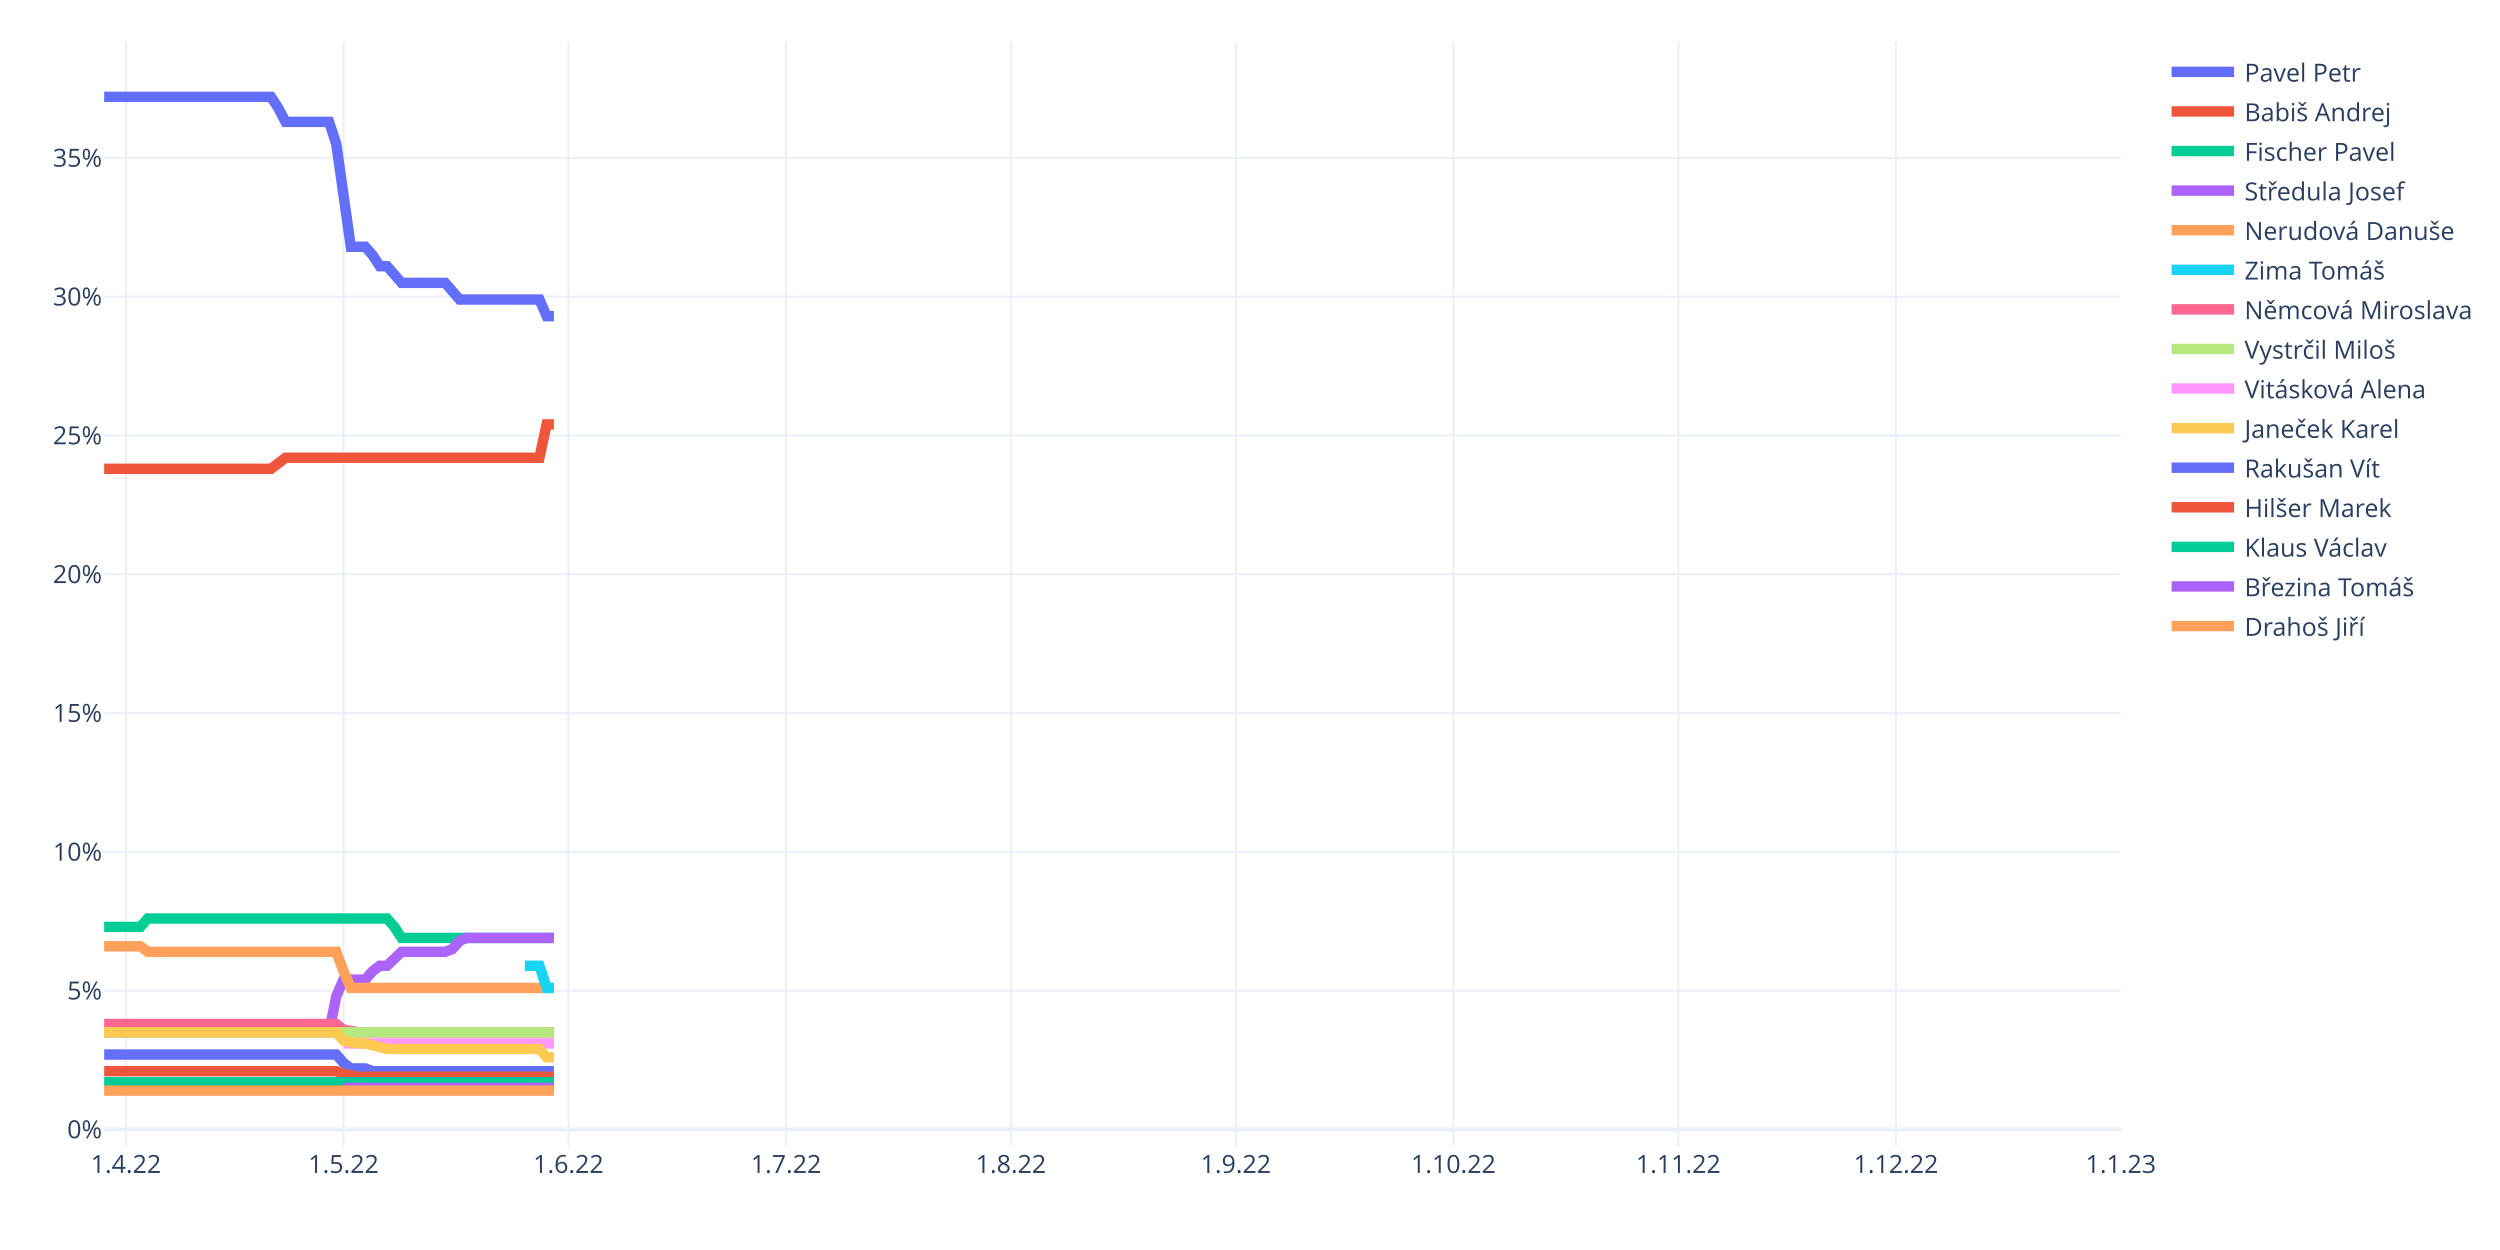
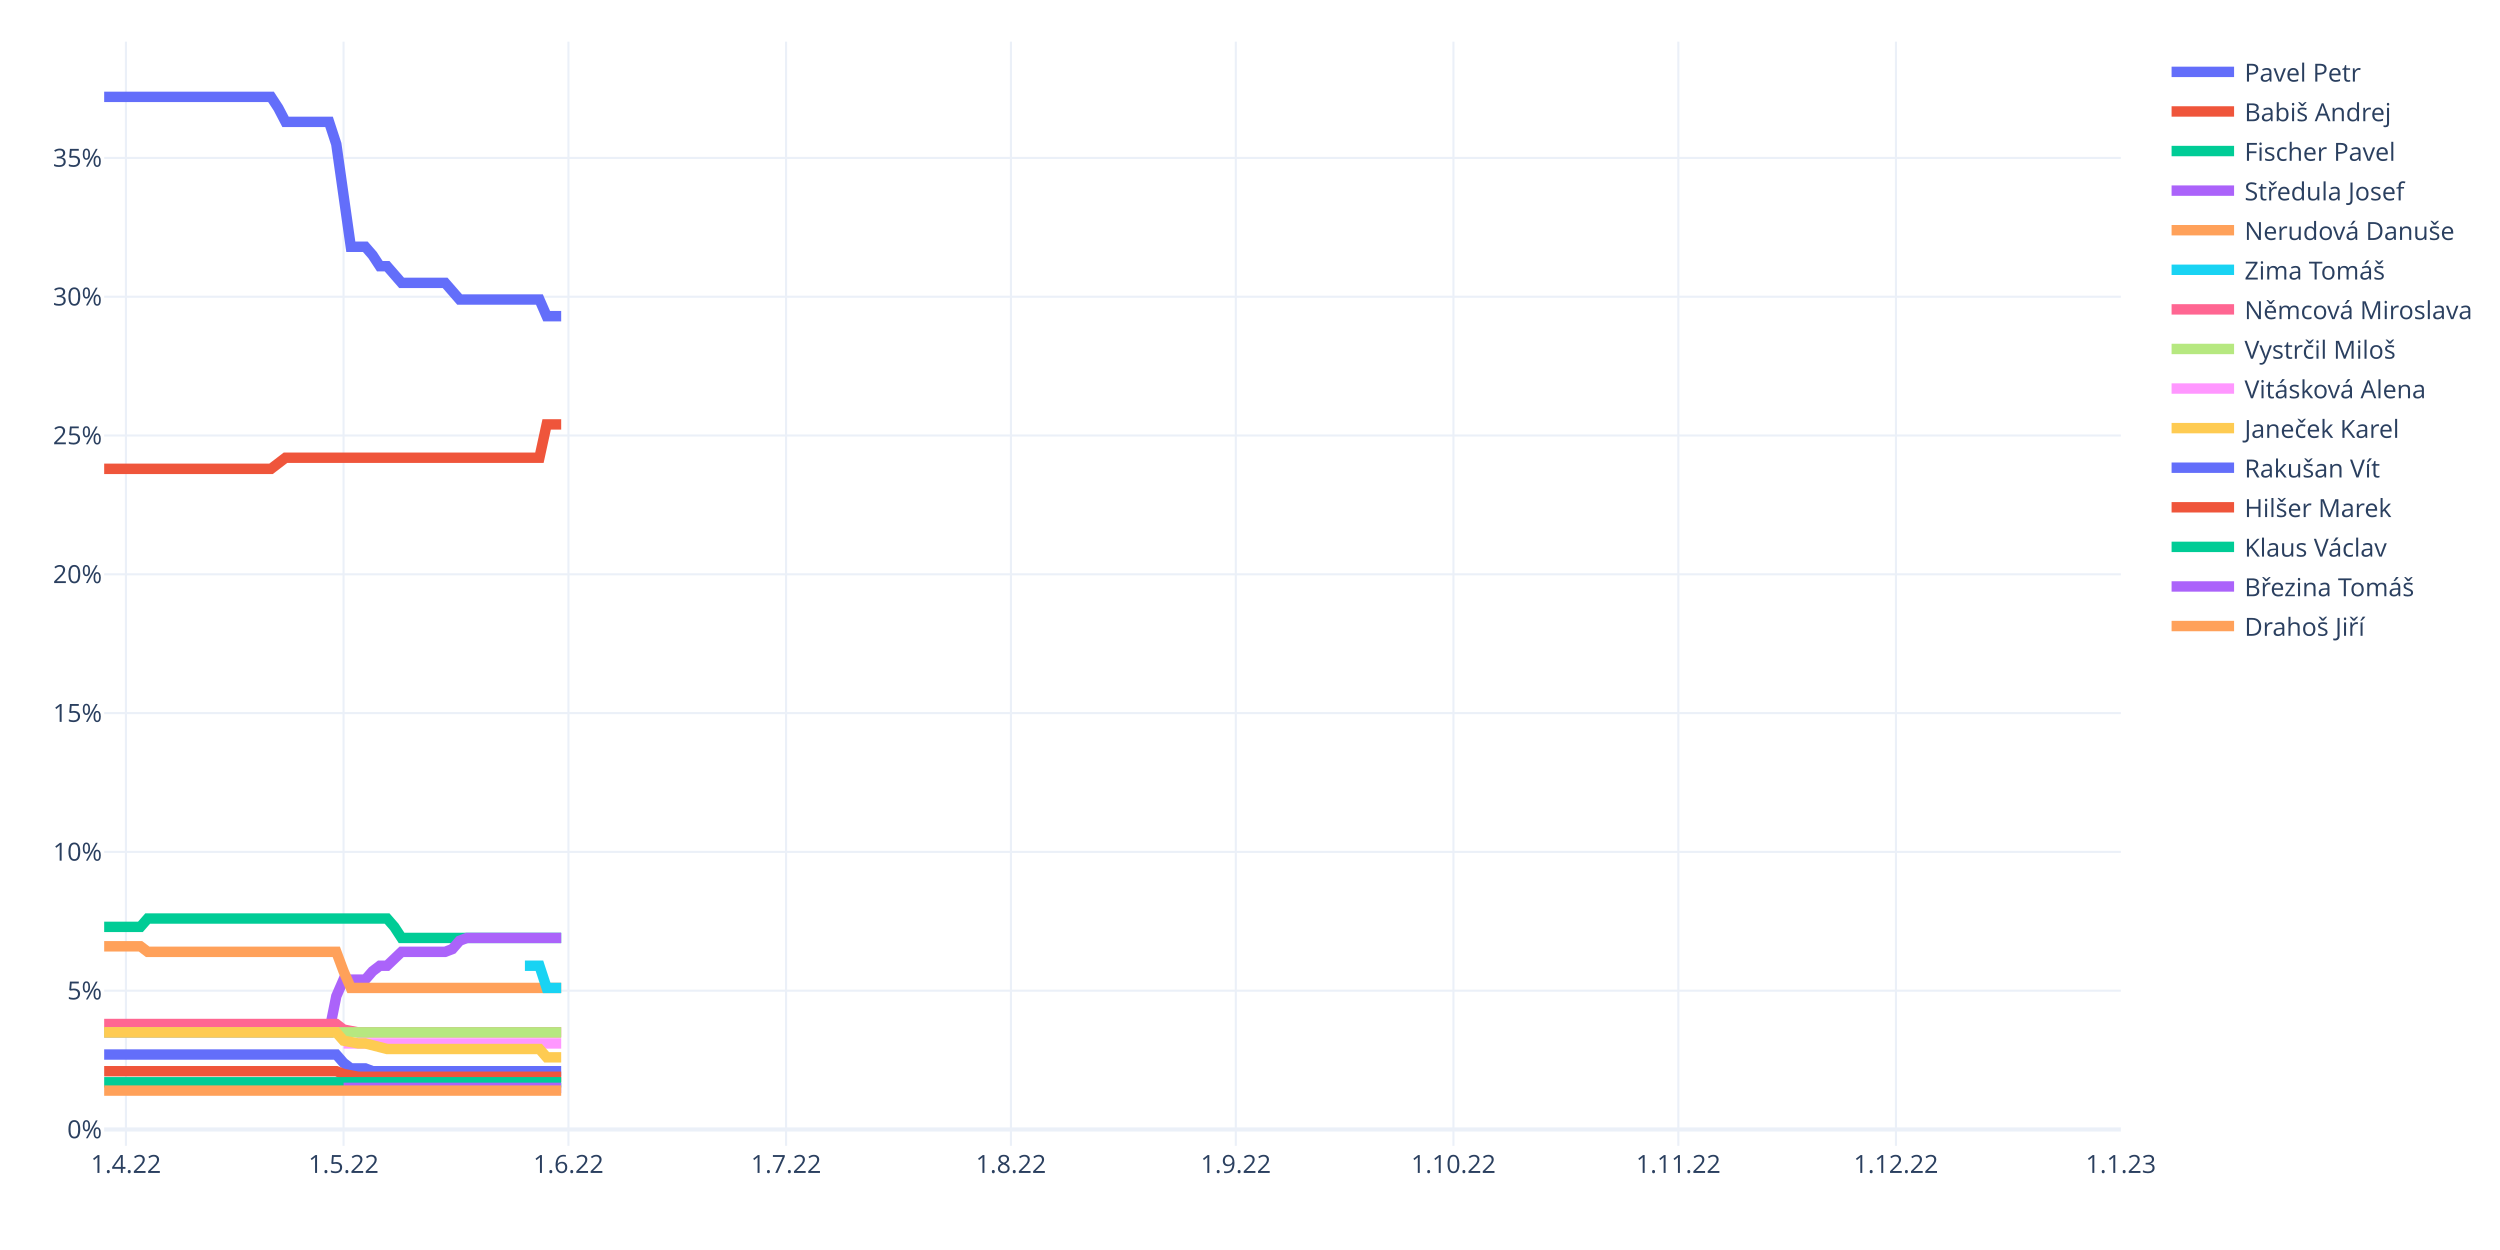
<svg xmlns="http://www.w3.org/2000/svg" class="main-svg" width="1200" height="600" style="" viewBox="0 0 1200 600">
  <rect x="0" y="0" width="1200" height="600" style="fill: rgb(255, 255, 255); fill-opacity: 1;" />
-   <defs id="defs-bacc02">
+   <defs id="defs-346851">
    <g class="clips">
-       <clipPath id="clipbacc02xyplot" class="plotclip">
+       <clipPath id="clip346851xyplot" class="plotclip">
        <rect width="968" height="530" />
      </clipPath>
-       <clipPath class="axesclip" id="clipbacc02x">
+       <clipPath class="axesclip" id="clip346851x">
        <rect x="50" y="0" width="968" height="600" />
      </clipPath>
-       <clipPath class="axesclip" id="clipbacc02y">
+       <clipPath class="axesclip" id="clip346851y">
        <rect x="0" y="20" width="1200" height="530" />
      </clipPath>
-       <clipPath class="axesclip" id="clipbacc02xy">
+       <clipPath class="axesclip" id="clip346851xy">
        <rect x="50" y="20" width="968" height="530" />
      </clipPath>
    </g>
    <g class="gradients" />
    <g class="patterns" />
  </defs>
  <g class="bglayer" />
  <g class="layer-below">
    <g class="imagelayer" />
    <g class="shapelayer" />
  </g>
  <g class="cartesianlayer">
    <g class="subplot xy">
      <g class="layer-subplot">
        <g class="shapelayer" />
        <g class="imagelayer" />
      </g>
      <g class="minor-gridlayer">
        <g class="x" />
        <g class="y" />
      </g>
      <g class="gridlayer">
        <g class="x">
          <path class="xgrid crisp" transform="translate(60.45,0)" d="M0,20v530" style="stroke: rgb(235, 240, 248); stroke-opacity: 1; stroke-width: 1px;" />
          <path class="xgrid crisp" transform="translate(164.91,0)" d="M0,20v530" style="stroke: rgb(235, 240, 248); stroke-opacity: 1; stroke-width: 1px;" />
          <path class="xgrid crisp" transform="translate(272.85,0)" d="M0,20v530" style="stroke: rgb(235, 240, 248); stroke-opacity: 1; stroke-width: 1px;" />
          <path class="xgrid crisp" transform="translate(377.31,0)" d="M0,20v530" style="stroke: rgb(235, 240, 248); stroke-opacity: 1; stroke-width: 1px;" />
          <path class="xgrid crisp" transform="translate(485.25,0)" d="M0,20v530" style="stroke: rgb(235, 240, 248); stroke-opacity: 1; stroke-width: 1px;" />
          <path class="xgrid crisp" transform="translate(593.19,0)" d="M0,20v530" style="stroke: rgb(235, 240, 248); stroke-opacity: 1; stroke-width: 1px;" />
          <path class="xgrid crisp" transform="translate(697.65,0)" d="M0,20v530" style="stroke: rgb(235, 240, 248); stroke-opacity: 1; stroke-width: 1px;" />
          <path class="xgrid crisp" transform="translate(805.6,0)" d="M0,20v530" style="stroke: rgb(235, 240, 248); stroke-opacity: 1; stroke-width: 1px;" />
          <path class="xgrid crisp" transform="translate(910.06,0)" d="M0,20v530" style="stroke: rgb(235, 240, 248); stroke-opacity: 1; stroke-width: 1px;" />
        </g>
        <g class="y">
          <path class="ygrid crisp" transform="translate(0,475.53)" d="M50,0h968" style="stroke: rgb(235, 240, 248); stroke-opacity: 1; stroke-width: 1px;" />
          <path class="ygrid crisp" transform="translate(0,408.91)" d="M50,0h968" style="stroke: rgb(235, 240, 248); stroke-opacity: 1; stroke-width: 1px;" />
          <path class="ygrid crisp" transform="translate(0,342.29)" d="M50,0h968" style="stroke: rgb(235, 240, 248); stroke-opacity: 1; stroke-width: 1px;" />
          <path class="ygrid crisp" transform="translate(0,275.67)" d="M50,0h968" style="stroke: rgb(235, 240, 248); stroke-opacity: 1; stroke-width: 1px;" />
          <path class="ygrid crisp" transform="translate(0,209.05)" d="M50,0h968" style="stroke: rgb(235, 240, 248); stroke-opacity: 1; stroke-width: 1px;" />
          <path class="ygrid crisp" transform="translate(0,142.43)" d="M50,0h968" style="stroke: rgb(235, 240, 248); stroke-opacity: 1; stroke-width: 1px;" />
          <path class="ygrid crisp" transform="translate(0,75.81)" d="M50,0h968" style="stroke: rgb(235, 240, 248); stroke-opacity: 1; stroke-width: 1px;" />
        </g>
      </g>
      <g class="zerolinelayer">
        <path class="yzl zl crisp" transform="translate(0,542.15)" d="M50,0h968" style="stroke: rgb(235, 240, 248); stroke-opacity: 1; stroke-width: 2px;" />
      </g>
      <path class="xlines-below" />
      <path class="ylines-below" />
      <g class="overlines-below" />
      <g class="xaxislayer-below" />
      <g class="yaxislayer-below" />
      <g class="overaxes-below" />
-       <g class="plot" transform="translate(50,20)" clip-path="url(#clipbacc02xyplot)">
+       <g class="plot" transform="translate(50,20)" clip-path="url(#clip346851xyplot)">
        <g class="scatterlayer mlayer">
-           <g class="trace scatter tracec094ad" style="stroke-miterlimit: 2; opacity: 1;">
-             <g class="fills" />
-             <g class="errorbars" />
-             <g class="lines">
-               <path class="js-line" d="M0,26.5L80.09,26.5L83.57,31.83L87.05,38.49L90.53,38.49L107.94,38.49L111.42,49.15L118.39,98.45L121.87,98.45L125.35,98.45L128.83,102.45L132.32,107.78L135.8,107.78L142.76,115.77L146.24,115.77L163.65,115.77L167.14,119.77L170.62,123.77L174.1,123.77L208.92,123.77L212.4,131.76L215.88,131.76" style="vector-effect: non-scaling-stroke; fill: none; stroke: rgb(99, 110, 250); stroke-opacity: 1; stroke-width: 5px; opacity: 1;" />
-             </g>
-             <g class="points" />
-             <g class="text" />
-           </g>
-           <g class="trace scatter tracec33bcb" style="stroke-miterlimit: 2; opacity: 1;">
-             <g class="fills" />
-             <g class="errorbars" />
-             <g class="lines">
-               <path class="js-line" d="M0,205.04L80.09,205.04L83.57,202.38L87.05,199.71L90.53,199.71L208.92,199.71L212.4,183.72L215.88,183.72" style="vector-effect: non-scaling-stroke; fill: none; stroke: rgb(239, 85, 59); stroke-opacity: 1; stroke-width: 5px; opacity: 1;" />
-             </g>
-             <g class="points" />
-             <g class="text" />
-           </g>
-           <g class="trace scatter trace6897d2" style="stroke-miterlimit: 2; opacity: 1;">
-             <g class="fills" />
-             <g class="errorbars" />
-             <g class="lines">
-               <path class="js-line" d="M0,424.89L17.41,424.89L20.89,420.89L135.8,420.89L139.28,424.89L142.76,430.22L146.24,430.22L215.88,430.22" style="vector-effect: non-scaling-stroke; fill: none; stroke: rgb(0, 204, 150); stroke-opacity: 1; stroke-width: 5px; opacity: 1;" />
-             </g>
-             <g class="points" />
-             <g class="text" />
-           </g>
-           <g class="trace scatter tracee59b44" style="stroke-miterlimit: 2; opacity: 1;">
-             <g class="fills" />
-             <g class="errorbars" />
-             <g class="lines">
-               <path class="js-line" d="M0,475.52L107.94,475.52L111.42,458.2L114.91,450.2L118.39,450.2L125.35,450.2L128.83,446.21L132.32,443.54L135.8,443.54L142.76,436.88L146.24,436.88L163.65,436.88L167.14,435.55L170.62,431.55L174.1,430.22L215.88,430.22" style="vector-effect: non-scaling-stroke; fill: none; stroke: rgb(171, 99, 250); stroke-opacity: 1; stroke-width: 5px; opacity: 1;" />
-             </g>
-             <g class="points" />
-             <g class="text" />
-           </g>
-           <g class="trace scatter trace6766fe" style="stroke-miterlimit: 2; opacity: 1;">
-             <g class="fills" />
-             <g class="errorbars" />
-             <g class="lines">
-               <path class="js-line" d="M0,434.22L17.41,434.22L20.89,436.88L111.42,436.88L114.91,446.21L118.39,454.2L121.87,454.2L215.88,454.2" style="vector-effect: non-scaling-stroke; fill: none; stroke: rgb(255, 161, 90); stroke-opacity: 1; stroke-width: 5px; opacity: 1;" />
-             </g>
-             <g class="points" />
-             <g class="text" />
-           </g>
-           <g class="trace scatter trace1d74a6" style="stroke-miterlimit: 2; opacity: 1;">
-             <g class="fills" />
-             <g class="errorbars" />
-             <g class="lines">
-               <path class="js-line" d="M201.96,443.54L208.92,443.54L212.4,454.2L215.88,454.2" style="vector-effect: non-scaling-stroke; fill: none; stroke: rgb(25, 211, 243); stroke-opacity: 1; stroke-width: 5px; opacity: 1;" />
-             </g>
-             <g class="points" />
-             <g class="text" />
-           </g>
-           <g class="trace scatter trace62999c" style="stroke-miterlimit: 2; opacity: 1;">
-             <g class="fills" />
-             <g class="errorbars" />
-             <g class="lines">
-               <path class="js-line" d="M0,471.52L111.42,471.52L114.91,474.19L121.87,475.52L125.35,475.52L215.88,475.52" style="vector-effect: non-scaling-stroke; fill: none; stroke: rgb(255, 102, 146); stroke-opacity: 1; stroke-width: 5px; opacity: 1;" />
-             </g>
-             <g class="points" />
-             <g class="text" />
-           </g>
-           <g class="trace scatter tracebdddbf" style="stroke-miterlimit: 2; opacity: 1;">
-             <g class="fills" />
-             <g class="errorbars" />
-             <g class="lines">
-               <path class="js-line" d="M0,475.52L215.88,475.52" style="vector-effect: non-scaling-stroke; fill: none; stroke: rgb(182, 232, 128); stroke-opacity: 1; stroke-width: 5px; opacity: 1;" />
-             </g>
-             <g class="points" />
-             <g class="text" />
-           </g>
-           <g class="trace scatter trace82e1df" style="stroke-miterlimit: 2; opacity: 1;">
-             <g class="fills" />
-             <g class="errorbars" />
-             <g class="lines">
-               <path class="js-line" d="M114.91,480.85L215.88,480.85" style="vector-effect: non-scaling-stroke; fill: none; stroke: rgb(255, 151, 255); stroke-opacity: 1; stroke-width: 5px; opacity: 1;" />
-             </g>
-             <g class="points" />
-             <g class="text" />
-           </g>
-           <g class="trace scatter tracea68e44" style="stroke-miterlimit: 2; opacity: 1;">
-             <g class="fills" />
-             <g class="errorbars" />
-             <g class="lines">
-               <path class="js-line" d="M0,475.52L111.42,475.52L114.91,479.52L121.87,480.85L125.35,480.85L135.8,483.51L139.28,483.51L208.92,483.51L212.4,487.51L215.88,487.51" style="vector-effect: non-scaling-stroke; fill: none; stroke: rgb(254, 203, 82); stroke-opacity: 1; stroke-width: 5px; opacity: 1;" />
-             </g>
-             <g class="points" />
-             <g class="text" />
-           </g>
-           <g class="trace scatter trace6d1264" style="stroke-miterlimit: 2; opacity: 1;">
-             <g class="fills" />
-             <g class="errorbars" />
-             <g class="lines">
-               <path class="js-line" d="M0,486.18L111.42,486.18L114.91,490.18L118.39,492.84L121.87,492.84L125.35,492.84L128.83,494.17L215.88,494.17" style="vector-effect: non-scaling-stroke; fill: none; stroke: rgb(99, 110, 250); stroke-opacity: 1; stroke-width: 5px; opacity: 1;" />
-             </g>
-             <g class="points" />
-             <g class="text" />
-           </g>
-           <g class="trace scatter trace7a3de5" style="stroke-miterlimit: 2; opacity: 1;">
-             <g class="fills" />
-             <g class="errorbars" />
-             <g class="lines">
-               <path class="js-line" d="M0,494.17L111.42,494.17L114.91,495.51L121.87,496.84L125.35,496.84L215.88,496.84" style="vector-effect: non-scaling-stroke; fill: none; stroke: rgb(239, 85, 59); stroke-opacity: 1; stroke-width: 5px; opacity: 1;" />
-             </g>
-             <g class="points" />
-             <g class="text" />
-           </g>
-           <g class="trace scatter trace5a73f3" style="stroke-miterlimit: 2; opacity: 1;">
-             <g class="fills" />
-             <g class="errorbars" />
-             <g class="lines">
-               <path class="js-line" d="M0,499.5L215.88,499.5" style="vector-effect: non-scaling-stroke; fill: none; stroke: rgb(0, 204, 150); stroke-opacity: 1; stroke-width: 5px; opacity: 1;" />
-             </g>
-             <g class="points" />
-             <g class="text" />
-           </g>
-           <g class="trace scatter traceac0880" style="stroke-miterlimit: 2; opacity: 1;">
-             <g class="fills" />
-             <g class="errorbars" />
-             <g class="lines">
-               <path class="js-line" d="M114.91,502.17L215.88,502.17" style="vector-effect: non-scaling-stroke; fill: none; stroke: rgb(171, 99, 250); stroke-opacity: 1; stroke-width: 5px; opacity: 1;" />
-             </g>
-             <g class="points" />
-             <g class="text" />
-           </g>
-           <g class="trace scatter tracef0e561" style="stroke-miterlimit: 2; opacity: 1;">
-             <g class="fills" />
-             <g class="errorbars" />
-             <g class="lines">
-               <path class="js-line" d="M0,503.5L215.88,503.5" style="vector-effect: non-scaling-stroke; fill: none; stroke: rgb(255, 161, 90); stroke-opacity: 1; stroke-width: 5px; opacity: 1;" />
+           <g class="trace scatter traced77099" style="stroke-miterlimit: 2; opacity: 1;">
+             <g class="fills" />
+             <g class="errorbars" />
+             <g class="lines">
+               <path class="js-line" d="M0,26.5L80.09,26.5L83.57,31.83L87.05,38.49L90.53,38.49L107.94,38.49L111.42,49.15L118.39,98.45L121.87,98.45L125.35,98.45L128.83,102.45L132.32,107.78L135.8,107.78L142.76,115.77L146.24,115.77L163.65,115.77L167.14,119.77L170.62,123.77L174.1,123.77L208.92,123.77L212.4,131.76L219.37,131.76" style="vector-effect: non-scaling-stroke; fill: none; stroke: rgb(99, 110, 250); stroke-opacity: 1; stroke-width: 5px; opacity: 1;" />
+             </g>
+             <g class="points" />
+             <g class="text" />
+           </g>
+           <g class="trace scatter tracee2a207" style="stroke-miterlimit: 2; opacity: 1;">
+             <g class="fills" />
+             <g class="errorbars" />
+             <g class="lines">
+               <path class="js-line" d="M0,205.04L80.09,205.04L83.57,202.38L87.05,199.71L90.53,199.71L208.92,199.71L212.4,183.72L219.37,183.72" style="vector-effect: non-scaling-stroke; fill: none; stroke: rgb(239, 85, 59); stroke-opacity: 1; stroke-width: 5px; opacity: 1;" />
+             </g>
+             <g class="points" />
+             <g class="text" />
+           </g>
+           <g class="trace scatter trace940134" style="stroke-miterlimit: 2; opacity: 1;">
+             <g class="fills" />
+             <g class="errorbars" />
+             <g class="lines">
+               <path class="js-line" d="M0,424.89L17.41,424.89L20.89,420.89L135.8,420.89L139.28,424.89L142.76,430.22L146.24,430.22L219.37,430.22" style="vector-effect: non-scaling-stroke; fill: none; stroke: rgb(0, 204, 150); stroke-opacity: 1; stroke-width: 5px; opacity: 1;" />
+             </g>
+             <g class="points" />
+             <g class="text" />
+           </g>
+           <g class="trace scatter trace92d1d8" style="stroke-miterlimit: 2; opacity: 1;">
+             <g class="fills" />
+             <g class="errorbars" />
+             <g class="lines">
+               <path class="js-line" d="M0,475.52L107.94,475.52L111.42,458.2L114.91,450.2L118.39,450.2L125.35,450.2L128.83,446.21L132.32,443.54L135.8,443.54L142.76,436.88L146.24,436.88L163.65,436.88L167.14,435.55L170.62,431.55L174.1,430.22L219.37,430.22" style="vector-effect: non-scaling-stroke; fill: none; stroke: rgb(171, 99, 250); stroke-opacity: 1; stroke-width: 5px; opacity: 1;" />
+             </g>
+             <g class="points" />
+             <g class="text" />
+           </g>
+           <g class="trace scatter trace89f6e6" style="stroke-miterlimit: 2; opacity: 1;">
+             <g class="fills" />
+             <g class="errorbars" />
+             <g class="lines">
+               <path class="js-line" d="M0,434.22L17.41,434.22L20.89,436.88L111.42,436.88L114.91,446.21L118.39,454.2L121.87,454.2L219.37,454.2" style="vector-effect: non-scaling-stroke; fill: none; stroke: rgb(255, 161, 90); stroke-opacity: 1; stroke-width: 5px; opacity: 1;" />
+             </g>
+             <g class="points" />
+             <g class="text" />
+           </g>
+           <g class="trace scatter trace7726a6" style="stroke-miterlimit: 2; opacity: 1;">
+             <g class="fills" />
+             <g class="errorbars" />
+             <g class="lines">
+               <path class="js-line" d="M201.96,443.54L208.92,443.54L212.4,454.2L219.37,454.2" style="vector-effect: non-scaling-stroke; fill: none; stroke: rgb(25, 211, 243); stroke-opacity: 1; stroke-width: 5px; opacity: 1;" />
+             </g>
+             <g class="points" />
+             <g class="text" />
+           </g>
+           <g class="trace scatter tracef1f76f" style="stroke-miterlimit: 2; opacity: 1;">
+             <g class="fills" />
+             <g class="errorbars" />
+             <g class="lines">
+               <path class="js-line" d="M0,471.52L111.42,471.52L114.91,474.19L121.87,475.52L125.35,475.52L219.37,475.52" style="vector-effect: non-scaling-stroke; fill: none; stroke: rgb(255, 102, 146); stroke-opacity: 1; stroke-width: 5px; opacity: 1;" />
+             </g>
+             <g class="points" />
+             <g class="text" />
+           </g>
+           <g class="trace scatter trace653bec" style="stroke-miterlimit: 2; opacity: 1;">
+             <g class="fills" />
+             <g class="errorbars" />
+             <g class="lines">
+               <path class="js-line" d="M0,475.52L219.37,475.52" style="vector-effect: non-scaling-stroke; fill: none; stroke: rgb(182, 232, 128); stroke-opacity: 1; stroke-width: 5px; opacity: 1;" />
+             </g>
+             <g class="points" />
+             <g class="text" />
+           </g>
+           <g class="trace scatter traced26375" style="stroke-miterlimit: 2; opacity: 1;">
+             <g class="fills" />
+             <g class="errorbars" />
+             <g class="lines">
+               <path class="js-line" d="M114.91,480.85L219.37,480.85" style="vector-effect: non-scaling-stroke; fill: none; stroke: rgb(255, 151, 255); stroke-opacity: 1; stroke-width: 5px; opacity: 1;" />
+             </g>
+             <g class="points" />
+             <g class="text" />
+           </g>
+           <g class="trace scatter trace6192eb" style="stroke-miterlimit: 2; opacity: 1;">
+             <g class="fills" />
+             <g class="errorbars" />
+             <g class="lines">
+               <path class="js-line" d="M0,475.52L111.42,475.52L114.91,479.52L121.87,480.85L125.35,480.85L135.8,483.51L139.28,483.51L208.92,483.51L212.4,487.51L219.37,487.51" style="vector-effect: non-scaling-stroke; fill: none; stroke: rgb(254, 203, 82); stroke-opacity: 1; stroke-width: 5px; opacity: 1;" />
+             </g>
+             <g class="points" />
+             <g class="text" />
+           </g>
+           <g class="trace scatter tracee7b524" style="stroke-miterlimit: 2; opacity: 1;">
+             <g class="fills" />
+             <g class="errorbars" />
+             <g class="lines">
+               <path class="js-line" d="M0,486.18L111.42,486.18L114.91,490.18L118.39,492.84L121.87,492.84L125.35,492.84L128.83,494.17L219.37,494.17" style="vector-effect: non-scaling-stroke; fill: none; stroke: rgb(99, 110, 250); stroke-opacity: 1; stroke-width: 5px; opacity: 1;" />
+             </g>
+             <g class="points" />
+             <g class="text" />
+           </g>
+           <g class="trace scatter trace8de55c" style="stroke-miterlimit: 2; opacity: 1;">
+             <g class="fills" />
+             <g class="errorbars" />
+             <g class="lines">
+               <path class="js-line" d="M0,494.17L111.42,494.17L114.91,495.51L121.87,496.84L125.35,496.84L219.37,496.84" style="vector-effect: non-scaling-stroke; fill: none; stroke: rgb(239, 85, 59); stroke-opacity: 1; stroke-width: 5px; opacity: 1;" />
+             </g>
+             <g class="points" />
+             <g class="text" />
+           </g>
+           <g class="trace scatter trace31f776" style="stroke-miterlimit: 2; opacity: 1;">
+             <g class="fills" />
+             <g class="errorbars" />
+             <g class="lines">
+               <path class="js-line" d="M0,499.5L219.37,499.5" style="vector-effect: non-scaling-stroke; fill: none; stroke: rgb(0, 204, 150); stroke-opacity: 1; stroke-width: 5px; opacity: 1;" />
+             </g>
+             <g class="points" />
+             <g class="text" />
+           </g>
+           <g class="trace scatter tracef62653" style="stroke-miterlimit: 2; opacity: 1;">
+             <g class="fills" />
+             <g class="errorbars" />
+             <g class="lines">
+               <path class="js-line" d="M114.91,502.17L219.37,502.17" style="vector-effect: non-scaling-stroke; fill: none; stroke: rgb(171, 99, 250); stroke-opacity: 1; stroke-width: 5px; opacity: 1;" />
+             </g>
+             <g class="points" />
+             <g class="text" />
+           </g>
+           <g class="trace scatter tracec1c192" style="stroke-miterlimit: 2; opacity: 1;">
+             <g class="fills" />
+             <g class="errorbars" />
+             <g class="lines">
+               <path class="js-line" d="M0,503.5L219.37,503.5" style="vector-effect: non-scaling-stroke; fill: none; stroke: rgb(255, 161, 90); stroke-opacity: 1; stroke-width: 5px; opacity: 1;" />
            </g>
            <g class="points" />
            <g class="text" />
          </g>
        </g>
      </g>
      <g class="overplot" />
      <path class="xlines-above crisp" d="M0,0" style="fill: none;" />
      <path class="ylines-above crisp" d="M0,0" style="fill: none;" />
      <g class="overlines-above" />
      <g class="xaxislayer-above">
        <g class="xtick">
          <text text-anchor="middle" x="0" y="563" transform="translate(60.45,0)" style="font-family: 'Open Sans', verdana, arial, sans-serif; font-size: 12px; fill: rgb(42, 63, 95); fill-opacity: 1; white-space: pre; opacity: 1;">1.4.22</text>
        </g>
        <g class="xtick">
          <text text-anchor="middle" x="0" y="563" style="font-family: 'Open Sans', verdana, arial, sans-serif; font-size: 12px; fill: rgb(42, 63, 95); fill-opacity: 1; white-space: pre; opacity: 1;" transform="translate(164.91,0)">1.5.22</text>
        </g>
        <g class="xtick">
          <text text-anchor="middle" x="0" y="563" style="font-family: 'Open Sans', verdana, arial, sans-serif; font-size: 12px; fill: rgb(42, 63, 95); fill-opacity: 1; white-space: pre; opacity: 1;" transform="translate(272.85,0)">1.6.22</text>
        </g>
        <g class="xtick">
          <text text-anchor="middle" x="0" y="563" style="font-family: 'Open Sans', verdana, arial, sans-serif; font-size: 12px; fill: rgb(42, 63, 95); fill-opacity: 1; white-space: pre; opacity: 1;" transform="translate(377.31,0)">1.7.22</text>
        </g>
        <g class="xtick">
          <text text-anchor="middle" x="0" y="563" style="font-family: 'Open Sans', verdana, arial, sans-serif; font-size: 12px; fill: rgb(42, 63, 95); fill-opacity: 1; white-space: pre; opacity: 1;" transform="translate(485.25,0)">1.8.22</text>
        </g>
        <g class="xtick">
          <text text-anchor="middle" x="0" y="563" style="font-family: 'Open Sans', verdana, arial, sans-serif; font-size: 12px; fill: rgb(42, 63, 95); fill-opacity: 1; white-space: pre; opacity: 1;" transform="translate(593.19,0)">1.9.22</text>
        </g>
        <g class="xtick">
          <text text-anchor="middle" x="0" y="563" style="font-family: 'Open Sans', verdana, arial, sans-serif; font-size: 12px; fill: rgb(42, 63, 95); fill-opacity: 1; white-space: pre; opacity: 1;" transform="translate(697.65,0)">1.10.22</text>
        </g>
        <g class="xtick">
          <text text-anchor="middle" x="0" y="563" style="font-family: 'Open Sans', verdana, arial, sans-serif; font-size: 12px; fill: rgb(42, 63, 95); fill-opacity: 1; white-space: pre; opacity: 1;" transform="translate(805.6,0)">1.11.22</text>
        </g>
        <g class="xtick">
          <text text-anchor="middle" x="0" y="563" style="font-family: 'Open Sans', verdana, arial, sans-serif; font-size: 12px; fill: rgb(42, 63, 95); fill-opacity: 1; white-space: pre; opacity: 1;" transform="translate(910.06,0)">1.12.22</text>
        </g>
        <g class="xtick">
          <text text-anchor="middle" x="0" y="563" style="font-family: 'Open Sans', verdana, arial, sans-serif; font-size: 12px; fill: rgb(42, 63, 95); fill-opacity: 1; white-space: pre; opacity: 1;" transform="translate(1018,0)">1.1.23</text>
        </g>
      </g>
      <g class="yaxislayer-above">
        <g class="ytick">
          <text text-anchor="end" x="49" y="4.2" transform="translate(0,542.15)" style="font-family: 'Open Sans', verdana, arial, sans-serif; font-size: 12px; fill: rgb(42, 63, 95); fill-opacity: 1; white-space: pre; opacity: 1;">0%</text>
        </g>
        <g class="ytick">
          <text text-anchor="end" x="49" y="4.2" style="font-family: 'Open Sans', verdana, arial, sans-serif; font-size: 12px; fill: rgb(42, 63, 95); fill-opacity: 1; white-space: pre; opacity: 1;" transform="translate(0,475.53)">5%</text>
        </g>
        <g class="ytick">
          <text text-anchor="end" x="49" y="4.2" style="font-family: 'Open Sans', verdana, arial, sans-serif; font-size: 12px; fill: rgb(42, 63, 95); fill-opacity: 1; white-space: pre; opacity: 1;" transform="translate(0,408.91)">10%</text>
        </g>
        <g class="ytick">
          <text text-anchor="end" x="49" y="4.2" style="font-family: 'Open Sans', verdana, arial, sans-serif; font-size: 12px; fill: rgb(42, 63, 95); fill-opacity: 1; white-space: pre; opacity: 1;" transform="translate(0,342.29)">15%</text>
        </g>
        <g class="ytick">
          <text text-anchor="end" x="49" y="4.2" style="font-family: 'Open Sans', verdana, arial, sans-serif; font-size: 12px; fill: rgb(42, 63, 95); fill-opacity: 1; white-space: pre; opacity: 1;" transform="translate(0,275.67)">20%</text>
        </g>
        <g class="ytick">
          <text text-anchor="end" x="49" y="4.2" style="font-family: 'Open Sans', verdana, arial, sans-serif; font-size: 12px; fill: rgb(42, 63, 95); fill-opacity: 1; white-space: pre; opacity: 1;" transform="translate(0,209.05)">25%</text>
        </g>
        <g class="ytick">
          <text text-anchor="end" x="49" y="4.2" style="font-family: 'Open Sans', verdana, arial, sans-serif; font-size: 12px; fill: rgb(42, 63, 95); fill-opacity: 1; white-space: pre; opacity: 1;" transform="translate(0,142.43)">30%</text>
        </g>
        <g class="ytick">
          <text text-anchor="end" x="49" y="4.2" style="font-family: 'Open Sans', verdana, arial, sans-serif; font-size: 12px; fill: rgb(42, 63, 95); fill-opacity: 1; white-space: pre; opacity: 1;" transform="translate(0,75.81)">35%</text>
        </g>
      </g>
      <g class="overaxes-above" />
    </g>
  </g>
  <g class="polarlayer" />
  <g class="smithlayer" />
  <g class="ternarylayer" />
  <g class="geolayer" />
  <g class="funnelarealayer" />
  <g class="pielayer" />
  <g class="iciclelayer" />
  <g class="treemaplayer" />
  <g class="sunburstlayer" />
  <g class="glimages" />
-   <defs id="topdefs-bacc02">
+   <defs id="topdefs-346851">
    <g class="clips" />
-     <clipPath id="legendbacc02">
+     <clipPath id="legend346851">
      <rect width="151" height="295" x="0" y="0" />
    </clipPath>
  </defs>
  <g class="layer-above">
    <g class="imagelayer" />
    <g class="shapelayer" />
  </g>
  <g class="infolayer">
    <g class="legend" pointer-events="all" transform="translate(1037.36,20)">
      <rect class="bg" shape-rendering="crispEdges" style="stroke: rgb(68, 68, 68); stroke-opacity: 1; fill: rgb(255, 255, 255); fill-opacity: 1; stroke-width: 0px;" width="151" height="295" x="0" y="0" />
-       <g class="scrollbox" transform="" clip-path="url(#legendbacc02)">
+       <g class="scrollbox" transform="" clip-path="url(#legend346851)">
        <g class="groups">
          <g class="traces" transform="translate(0,14.5)" style="opacity: 1;">
            <text class="legendtext" text-anchor="start" x="40" y="4.68" style="font-family: 'Open Sans', verdana, arial, sans-serif; font-size: 12px; fill: rgb(42, 63, 95); fill-opacity: 1; white-space: pre;">Pavel Petr</text>
            <g class="layers" style="opacity: 1;">
              <g class="legendfill" />
              <g class="legendlines">
                <path class="js-line" d="M5,0h30" style="fill: none; stroke: rgb(99, 110, 250); stroke-opacity: 1; stroke-width: 5px;" />
              </g>
              <g class="legendsymbols">
                <g class="legendpoints" />
              </g>
            </g>
            <rect class="legendtoggle" x="0" y="-9.5" width="145.703" height="19" style="fill: rgb(0, 0, 0); fill-opacity: 0;" />
          </g>
          <g class="traces" transform="translate(0,33.5)" style="opacity: 1;">
            <text class="legendtext" text-anchor="start" x="40" y="4.68" style="font-family: 'Open Sans', verdana, arial, sans-serif; font-size: 12px; fill: rgb(42, 63, 95); fill-opacity: 1; white-space: pre;">Babiš Andrej</text>
            <g class="layers" style="opacity: 1;">
              <g class="legendfill" />
              <g class="legendlines">
                <path class="js-line" d="M5,0h30" style="fill: none; stroke: rgb(239, 85, 59); stroke-opacity: 1; stroke-width: 5px;" />
              </g>
              <g class="legendsymbols">
                <g class="legendpoints" />
              </g>
            </g>
            <rect class="legendtoggle" x="0" y="-9.5" width="145.703" height="19" style="fill: rgb(0, 0, 0); fill-opacity: 0;" />
          </g>
          <g class="traces" transform="translate(0,52.5)" style="opacity: 1;">
            <text class="legendtext" text-anchor="start" x="40" y="4.68" style="font-family: 'Open Sans', verdana, arial, sans-serif; font-size: 12px; fill: rgb(42, 63, 95); fill-opacity: 1; white-space: pre;">Fischer Pavel</text>
            <g class="layers" style="opacity: 1;">
              <g class="legendfill" />
              <g class="legendlines">
                <path class="js-line" d="M5,0h30" style="fill: none; stroke: rgb(0, 204, 150); stroke-opacity: 1; stroke-width: 5px;" />
              </g>
              <g class="legendsymbols">
                <g class="legendpoints" />
              </g>
            </g>
            <rect class="legendtoggle" x="0" y="-9.5" width="145.703" height="19" style="fill: rgb(0, 0, 0); fill-opacity: 0;" />
          </g>
          <g class="traces" transform="translate(0,71.5)" style="opacity: 1;">
            <text class="legendtext" text-anchor="start" x="40" y="4.68" style="font-family: 'Open Sans', verdana, arial, sans-serif; font-size: 12px; fill: rgb(42, 63, 95); fill-opacity: 1; white-space: pre;">Středula Josef</text>
            <g class="layers" style="opacity: 1;">
              <g class="legendfill" />
              <g class="legendlines">
                <path class="js-line" d="M5,0h30" style="fill: none; stroke: rgb(171, 99, 250); stroke-opacity: 1; stroke-width: 5px;" />
              </g>
              <g class="legendsymbols">
                <g class="legendpoints" />
              </g>
            </g>
            <rect class="legendtoggle" x="0" y="-9.5" width="145.703" height="19" style="fill: rgb(0, 0, 0); fill-opacity: 0;" />
          </g>
          <g class="traces" transform="translate(0,90.5)" style="opacity: 1;">
            <text class="legendtext" text-anchor="start" x="40" y="4.68" style="font-family: 'Open Sans', verdana, arial, sans-serif; font-size: 12px; fill: rgb(42, 63, 95); fill-opacity: 1; white-space: pre;">Nerudová Danuše</text>
            <g class="layers" style="opacity: 1;">
              <g class="legendfill" />
              <g class="legendlines">
                <path class="js-line" d="M5,0h30" style="fill: none; stroke: rgb(255, 161, 90); stroke-opacity: 1; stroke-width: 5px;" />
              </g>
              <g class="legendsymbols">
                <g class="legendpoints" />
              </g>
            </g>
            <rect class="legendtoggle" x="0" y="-9.5" width="145.703" height="19" style="fill: rgb(0, 0, 0); fill-opacity: 0;" />
          </g>
          <g class="traces" transform="translate(0,109.5)" style="opacity: 1;">
            <text class="legendtext" text-anchor="start" x="40" y="4.68" style="font-family: 'Open Sans', verdana, arial, sans-serif; font-size: 12px; fill: rgb(42, 63, 95); fill-opacity: 1; white-space: pre;">Zima Tomáš</text>
            <g class="layers" style="opacity: 1;">
              <g class="legendfill" />
              <g class="legendlines">
                <path class="js-line" d="M5,0h30" style="fill: none; stroke: rgb(25, 211, 243); stroke-opacity: 1; stroke-width: 5px;" />
              </g>
              <g class="legendsymbols">
                <g class="legendpoints" />
              </g>
            </g>
            <rect class="legendtoggle" x="0" y="-9.5" width="145.703" height="19" style="fill: rgb(0, 0, 0); fill-opacity: 0;" />
          </g>
          <g class="traces" transform="translate(0,128.5)" style="opacity: 1;">
            <text class="legendtext" text-anchor="start" x="40" y="4.68" style="font-family: 'Open Sans', verdana, arial, sans-serif; font-size: 12px; fill: rgb(42, 63, 95); fill-opacity: 1; white-space: pre;">Němcová Miroslava</text>
            <g class="layers" style="opacity: 1;">
              <g class="legendfill" />
              <g class="legendlines">
                <path class="js-line" d="M5,0h30" style="fill: none; stroke: rgb(255, 102, 146); stroke-opacity: 1; stroke-width: 5px;" />
              </g>
              <g class="legendsymbols">
                <g class="legendpoints" />
              </g>
            </g>
            <rect class="legendtoggle" x="0" y="-9.5" width="145.703" height="19" style="fill: rgb(0, 0, 0); fill-opacity: 0;" />
          </g>
          <g class="traces" transform="translate(0,147.5)" style="opacity: 1;">
            <text class="legendtext" text-anchor="start" x="40" y="4.68" style="font-family: 'Open Sans', verdana, arial, sans-serif; font-size: 12px; fill: rgb(42, 63, 95); fill-opacity: 1; white-space: pre;">Vystrčil Miloš</text>
            <g class="layers" style="opacity: 1;">
              <g class="legendfill" />
              <g class="legendlines">
                <path class="js-line" d="M5,0h30" style="fill: none; stroke: rgb(182, 232, 128); stroke-opacity: 1; stroke-width: 5px;" />
              </g>
              <g class="legendsymbols">
                <g class="legendpoints" />
              </g>
            </g>
            <rect class="legendtoggle" x="0" y="-9.5" width="145.703" height="19" style="fill: rgb(0, 0, 0); fill-opacity: 0;" />
          </g>
          <g class="traces" transform="translate(0,166.5)" style="opacity: 1;">
            <text class="legendtext" text-anchor="start" x="40" y="4.68" style="font-family: 'Open Sans', verdana, arial, sans-serif; font-size: 12px; fill: rgb(42, 63, 95); fill-opacity: 1; white-space: pre;">Vitásková Alena</text>
            <g class="layers" style="opacity: 1;">
              <g class="legendfill" />
              <g class="legendlines">
                <path class="js-line" d="M5,0h30" style="fill: none; stroke: rgb(255, 151, 255); stroke-opacity: 1; stroke-width: 5px;" />
              </g>
              <g class="legendsymbols">
                <g class="legendpoints" />
              </g>
            </g>
            <rect class="legendtoggle" x="0" y="-9.5" width="145.703" height="19" style="fill: rgb(0, 0, 0); fill-opacity: 0;" />
          </g>
          <g class="traces" transform="translate(0,185.5)" style="opacity: 1;">
            <text class="legendtext" text-anchor="start" x="40" y="4.68" style="font-family: 'Open Sans', verdana, arial, sans-serif; font-size: 12px; fill: rgb(42, 63, 95); fill-opacity: 1; white-space: pre;">Janeček Karel</text>
            <g class="layers" style="opacity: 1;">
              <g class="legendfill" />
              <g class="legendlines">
                <path class="js-line" d="M5,0h30" style="fill: none; stroke: rgb(254, 203, 82); stroke-opacity: 1; stroke-width: 5px;" />
              </g>
              <g class="legendsymbols">
                <g class="legendpoints" />
              </g>
            </g>
            <rect class="legendtoggle" x="0" y="-9.5" width="145.703" height="19" style="fill: rgb(0, 0, 0); fill-opacity: 0;" />
          </g>
          <g class="traces" transform="translate(0,204.5)" style="opacity: 1;">
            <text class="legendtext" text-anchor="start" x="40" y="4.68" style="font-family: 'Open Sans', verdana, arial, sans-serif; font-size: 12px; fill: rgb(42, 63, 95); fill-opacity: 1; white-space: pre;">Rakušan Vít</text>
            <g class="layers" style="opacity: 1;">
              <g class="legendfill" />
              <g class="legendlines">
                <path class="js-line" d="M5,0h30" style="fill: none; stroke: rgb(99, 110, 250); stroke-opacity: 1; stroke-width: 5px;" />
              </g>
              <g class="legendsymbols">
                <g class="legendpoints" />
              </g>
            </g>
            <rect class="legendtoggle" x="0" y="-9.5" width="145.703" height="19" style="fill: rgb(0, 0, 0); fill-opacity: 0;" />
          </g>
          <g class="traces" transform="translate(0,223.5)" style="opacity: 1;">
            <text class="legendtext" text-anchor="start" x="40" y="4.68" style="font-family: 'Open Sans', verdana, arial, sans-serif; font-size: 12px; fill: rgb(42, 63, 95); fill-opacity: 1; white-space: pre;">Hilšer Marek</text>
            <g class="layers" style="opacity: 1;">
              <g class="legendfill" />
              <g class="legendlines">
                <path class="js-line" d="M5,0h30" style="fill: none; stroke: rgb(239, 85, 59); stroke-opacity: 1; stroke-width: 5px;" />
              </g>
              <g class="legendsymbols">
                <g class="legendpoints" />
              </g>
            </g>
            <rect class="legendtoggle" x="0" y="-9.5" width="145.703" height="19" style="fill: rgb(0, 0, 0); fill-opacity: 0;" />
          </g>
          <g class="traces" transform="translate(0,242.5)" style="opacity: 1;">
            <text class="legendtext" text-anchor="start" x="40" y="4.68" style="font-family: 'Open Sans', verdana, arial, sans-serif; font-size: 12px; fill: rgb(42, 63, 95); fill-opacity: 1; white-space: pre;">Klaus Václav</text>
            <g class="layers" style="opacity: 1;">
              <g class="legendfill" />
              <g class="legendlines">
                <path class="js-line" d="M5,0h30" style="fill: none; stroke: rgb(0, 204, 150); stroke-opacity: 1; stroke-width: 5px;" />
              </g>
              <g class="legendsymbols">
                <g class="legendpoints" />
              </g>
            </g>
            <rect class="legendtoggle" x="0" y="-9.5" width="145.703" height="19" style="fill: rgb(0, 0, 0); fill-opacity: 0;" />
          </g>
          <g class="traces" transform="translate(0,261.5)" style="opacity: 1;">
            <text class="legendtext" text-anchor="start" x="40" y="4.68" style="font-family: 'Open Sans', verdana, arial, sans-serif; font-size: 12px; fill: rgb(42, 63, 95); fill-opacity: 1; white-space: pre;">Březina Tomáš</text>
            <g class="layers" style="opacity: 1;">
              <g class="legendfill" />
              <g class="legendlines">
                <path class="js-line" d="M5,0h30" style="fill: none; stroke: rgb(171, 99, 250); stroke-opacity: 1; stroke-width: 5px;" />
              </g>
              <g class="legendsymbols">
                <g class="legendpoints" />
              </g>
            </g>
            <rect class="legendtoggle" x="0" y="-9.5" width="145.703" height="19" style="fill: rgb(0, 0, 0); fill-opacity: 0;" />
          </g>
          <g class="traces" transform="translate(0,280.5)" style="opacity: 1;">
            <text class="legendtext" text-anchor="start" x="40" y="4.68" style="font-family: 'Open Sans', verdana, arial, sans-serif; font-size: 12px; fill: rgb(42, 63, 95); fill-opacity: 1; white-space: pre;">Drahoš Jiří</text>
            <g class="layers" style="opacity: 1;">
              <g class="legendfill" />
              <g class="legendlines">
                <path class="js-line" d="M5,0h30" style="fill: none; stroke: rgb(255, 161, 90); stroke-opacity: 1; stroke-width: 5px;" />
              </g>
              <g class="legendsymbols">
                <g class="legendpoints" />
              </g>
            </g>
            <rect class="legendtoggle" x="0" y="-9.5" width="145.703" height="19" style="fill: rgb(0, 0, 0); fill-opacity: 0;" />
          </g>
        </g>
      </g>
      <rect class="scrollbar" rx="20" ry="3" width="0" height="0" style="fill: rgb(128, 139, 164); fill-opacity: 1;" x="0" y="0" />
    </g>
    <g class="g-gtitle" />
    <g class="g-xtitle" />
    <g class="g-ytitle" />
  </g>
</svg>
